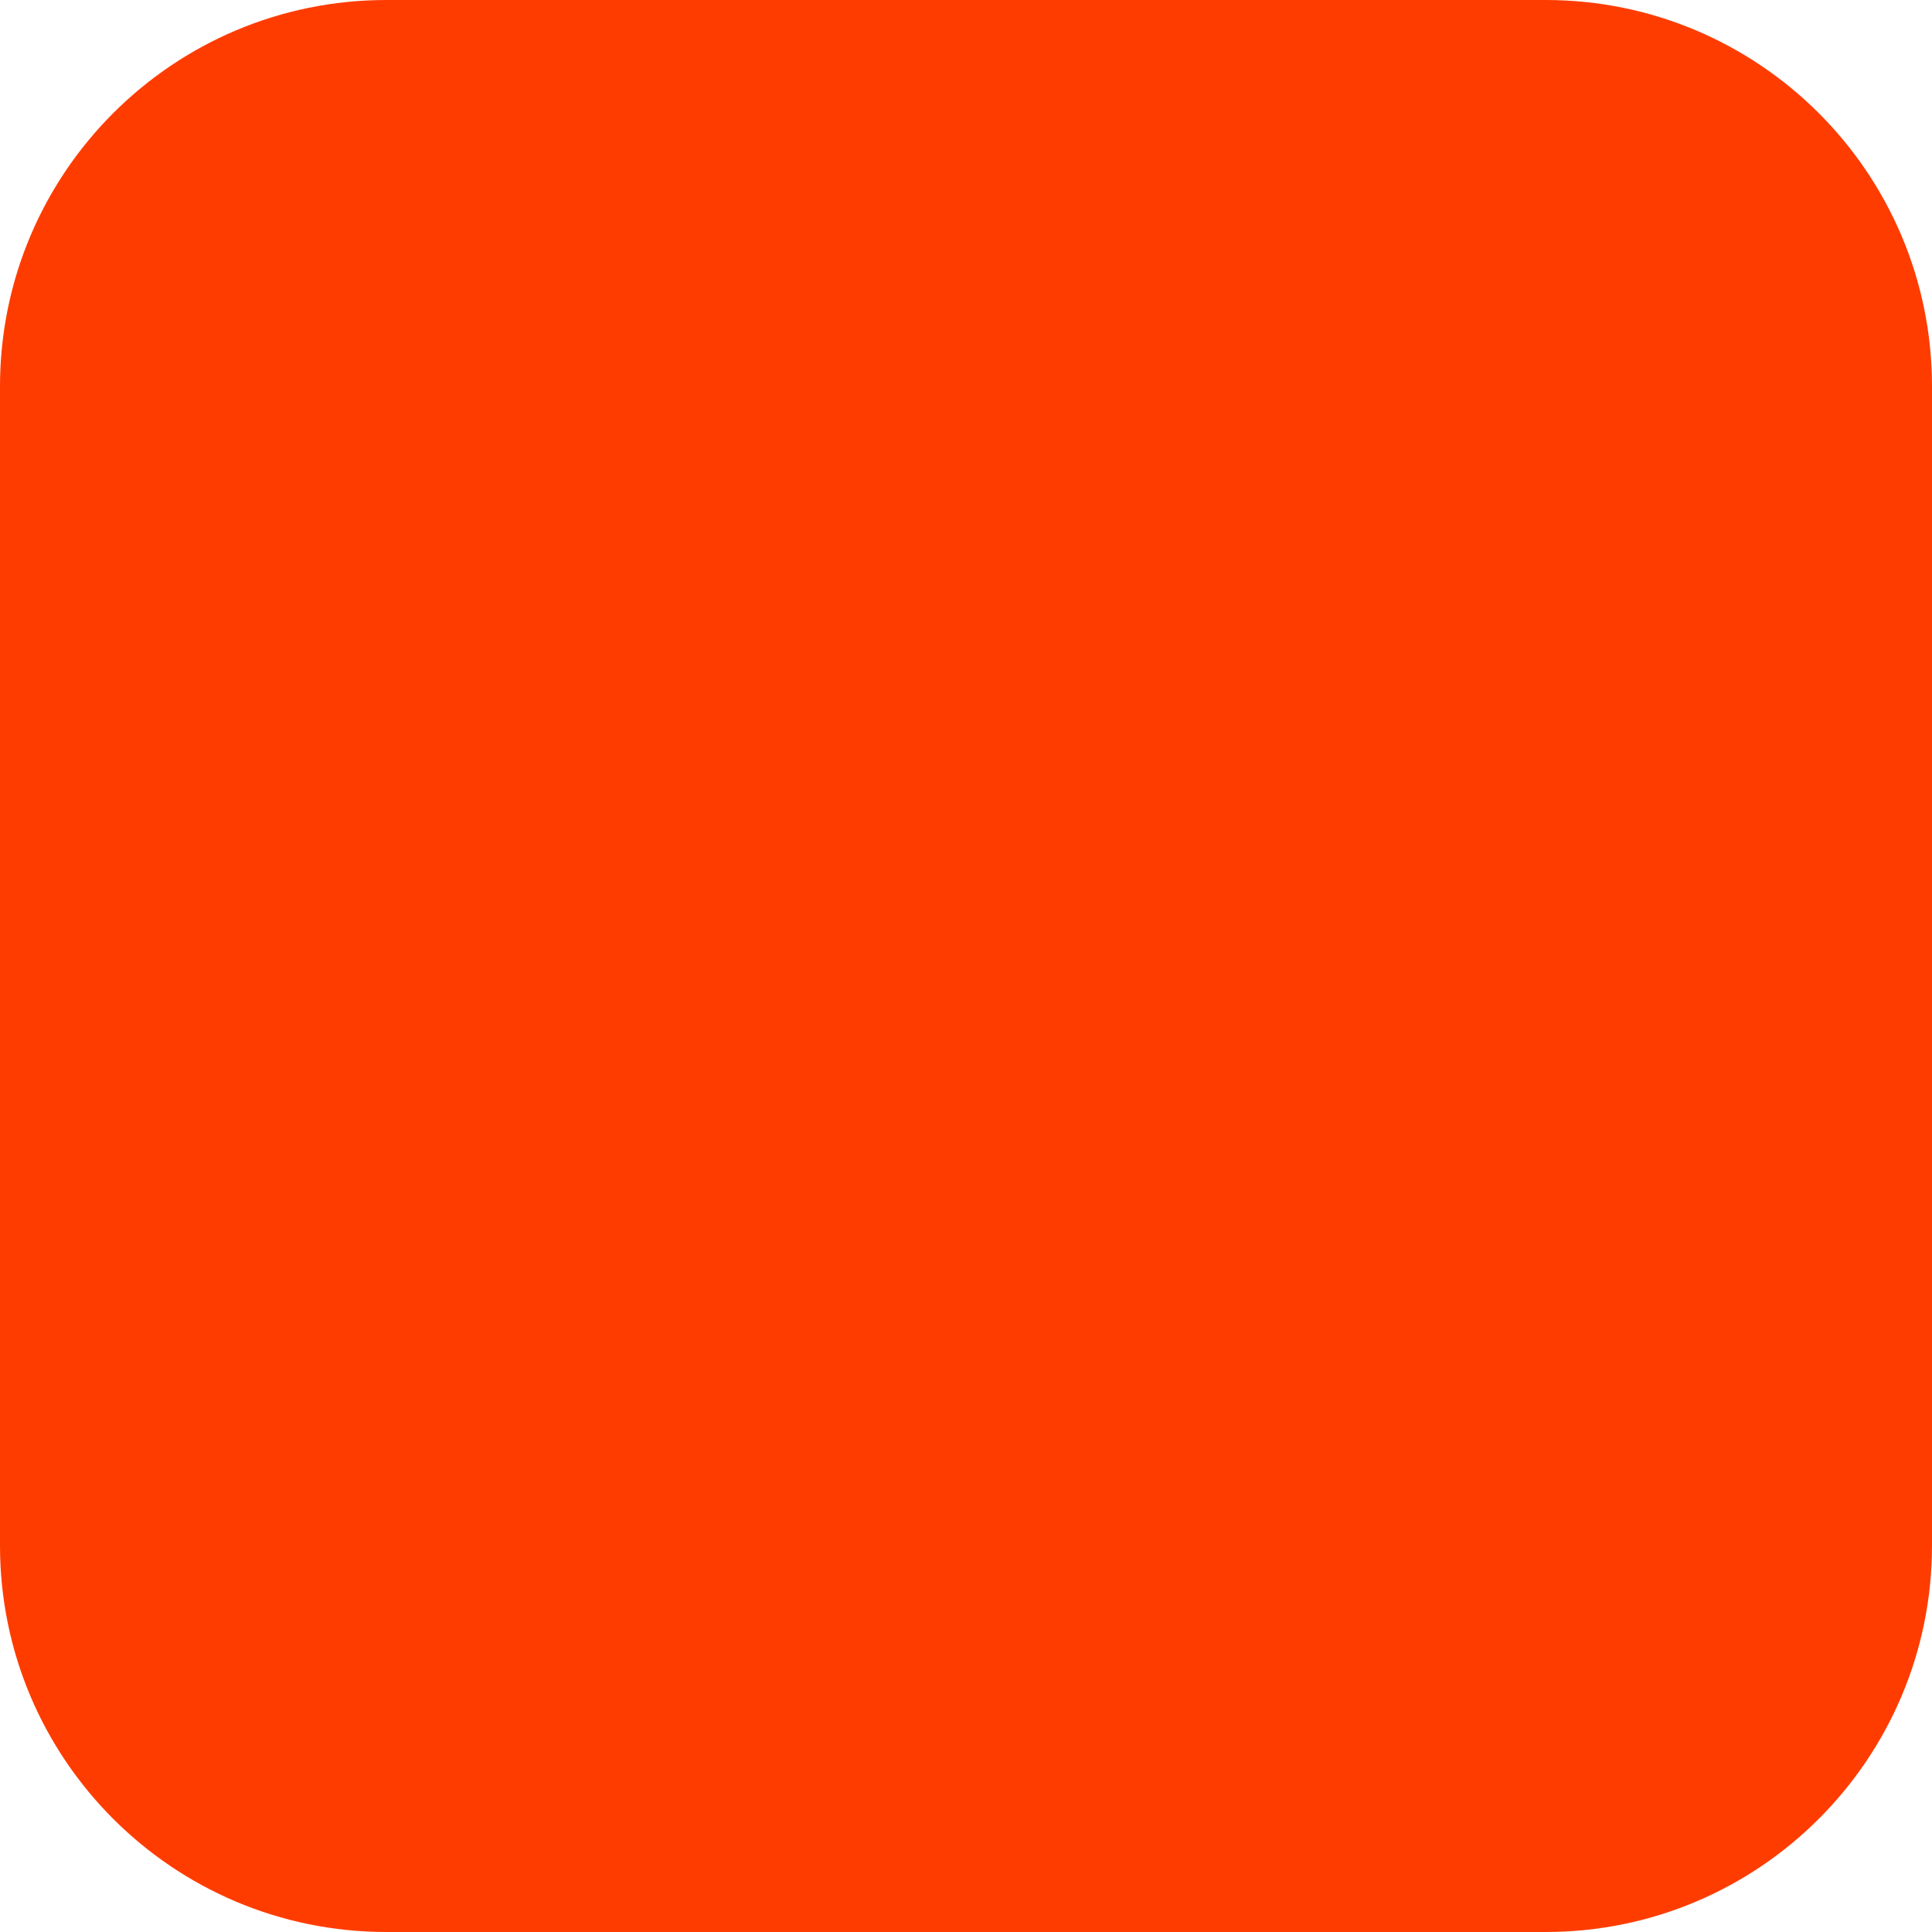
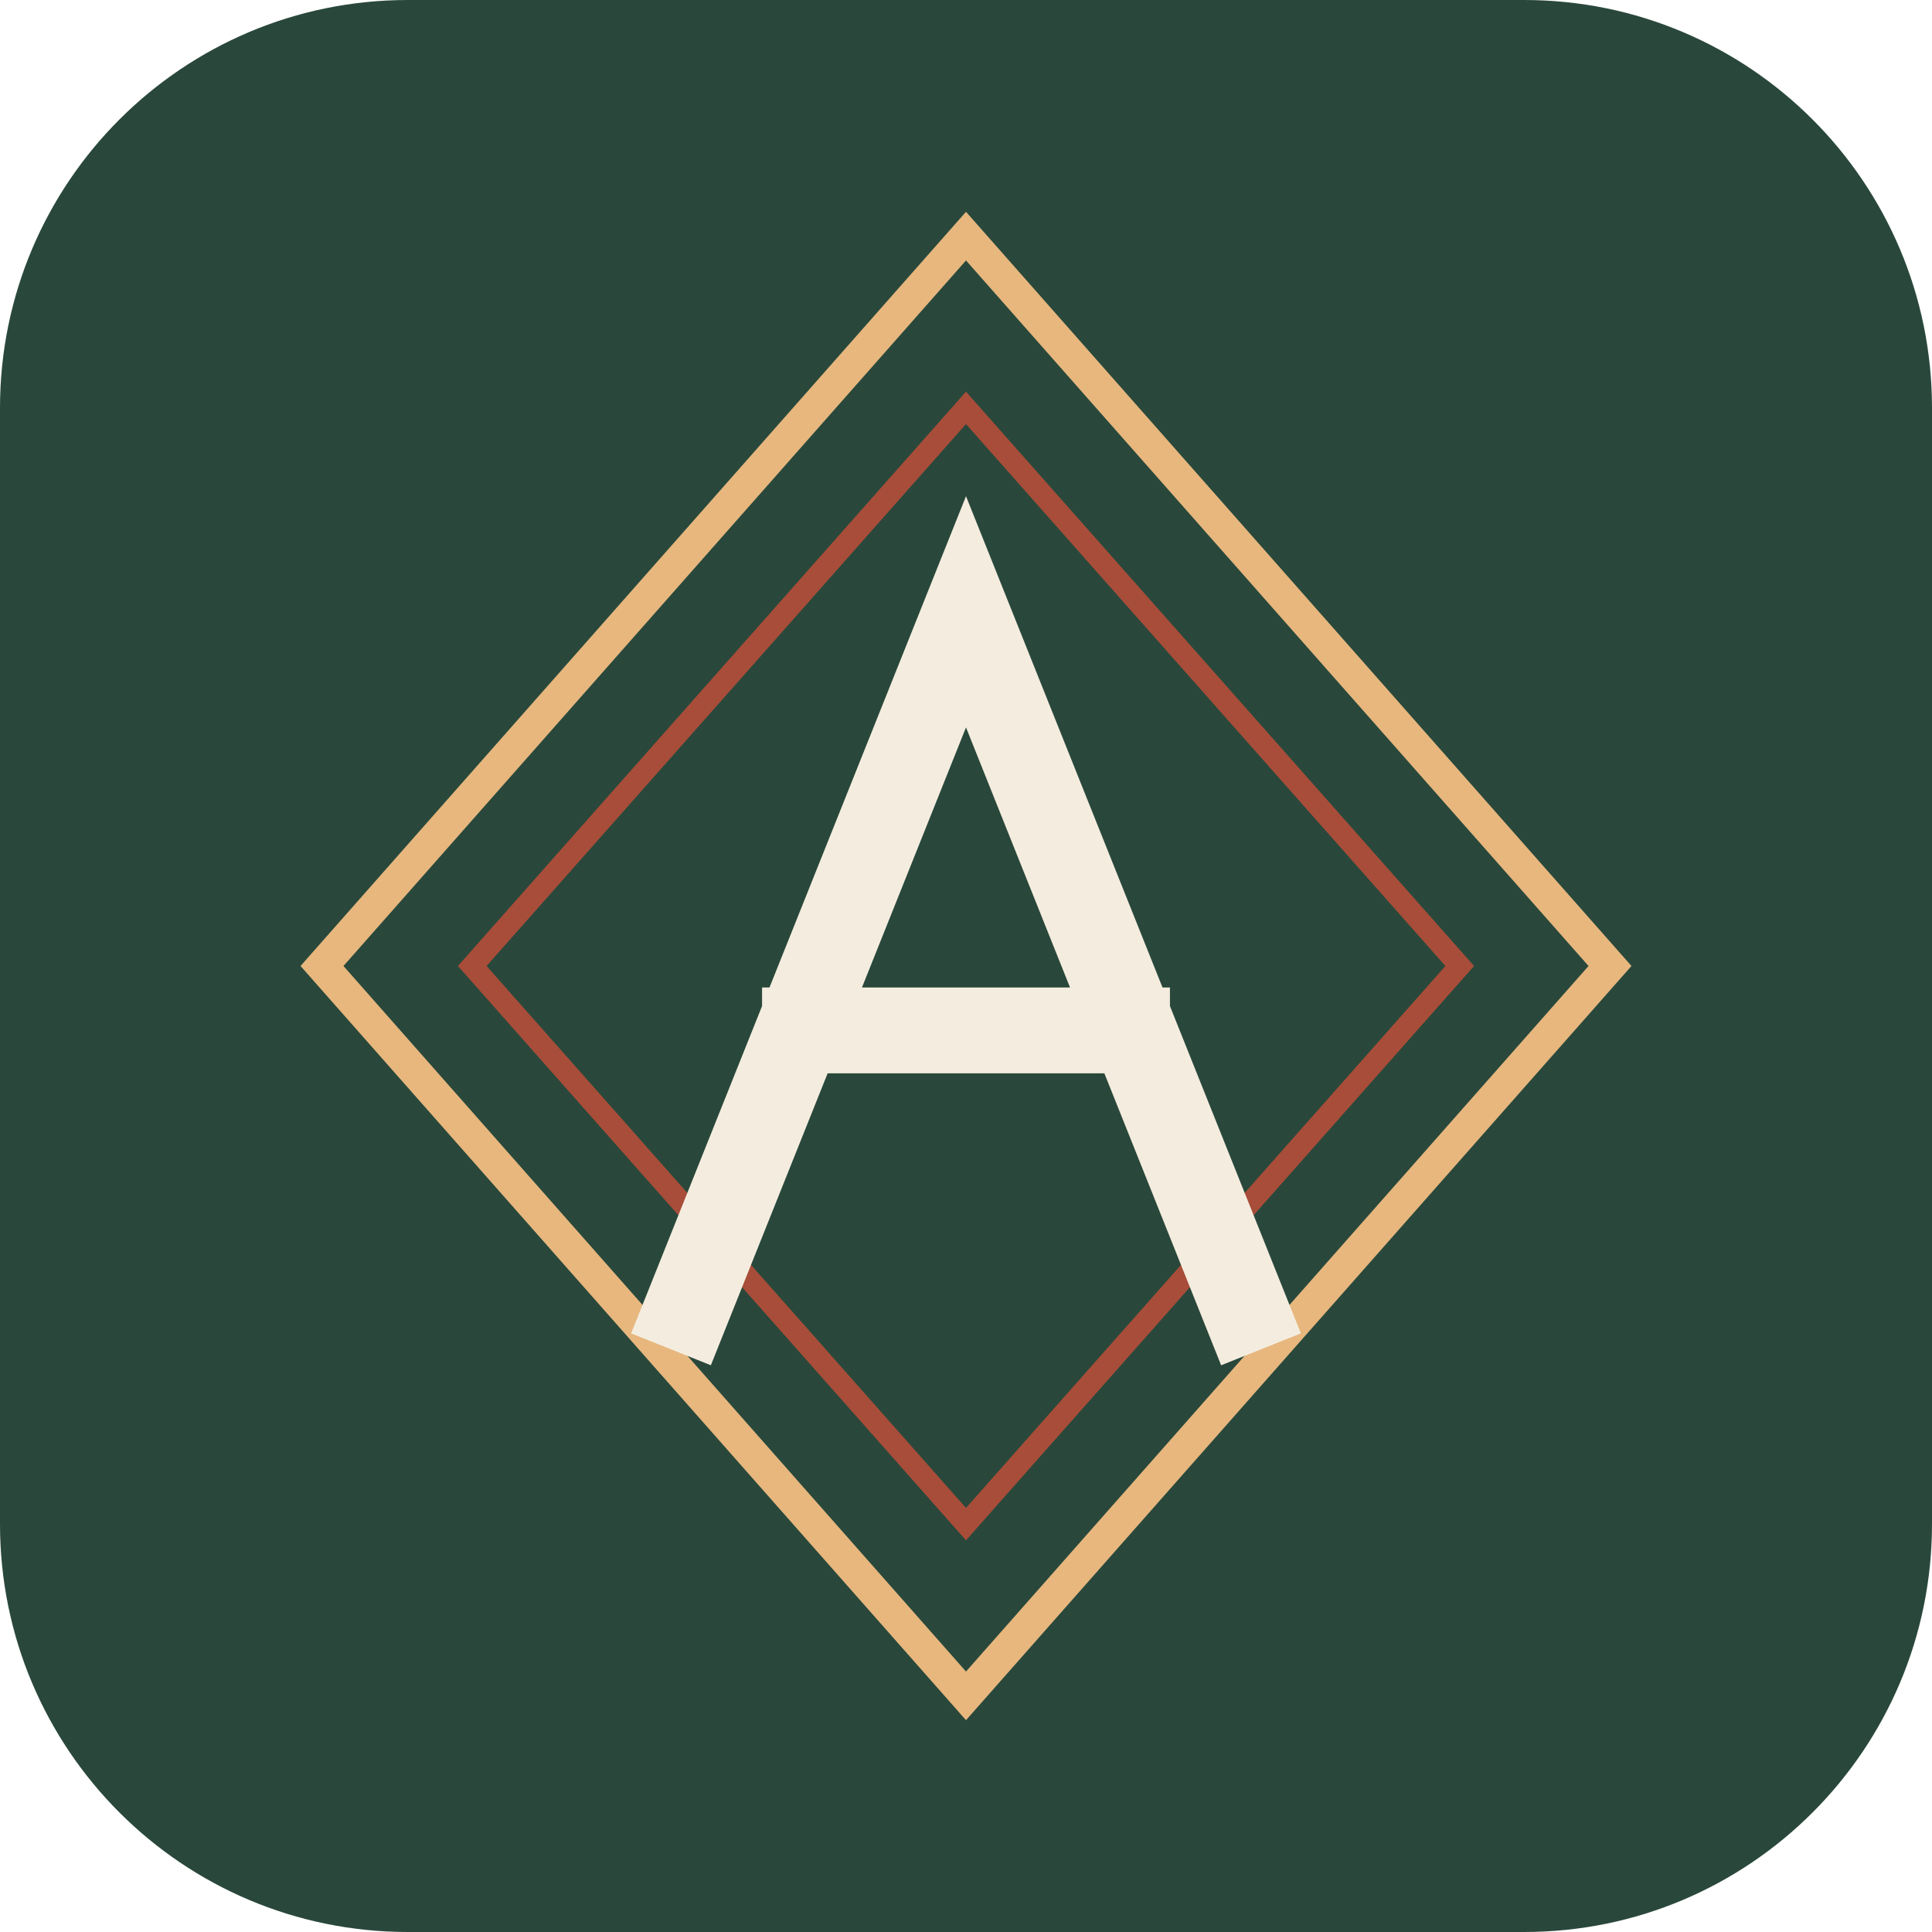
<svg xmlns="http://www.w3.org/2000/svg" width="180" height="180" viewBox="0 0 180 180" fill="none">
-   <rect width="180" height="180" rx="36" fill="#FF3C00" />
+   <rect width="180" height="180" rx="38" fill="#29483B" />
+   <path d="M90 22 150 90 90 158 30 90 90 22Z" stroke="#E7B77E" stroke-width="3" />
+   <path d="M90 38 136 90 90 142 44 90 90 38Z" stroke="#A84D39" stroke-width="2" />
+   <path d="M64 122 90 57 116 122M75 96H105" stroke="#F4EDDF" stroke-width="8" stroke-linecap="square" stroke-linejoin="miter" />
</svg>
